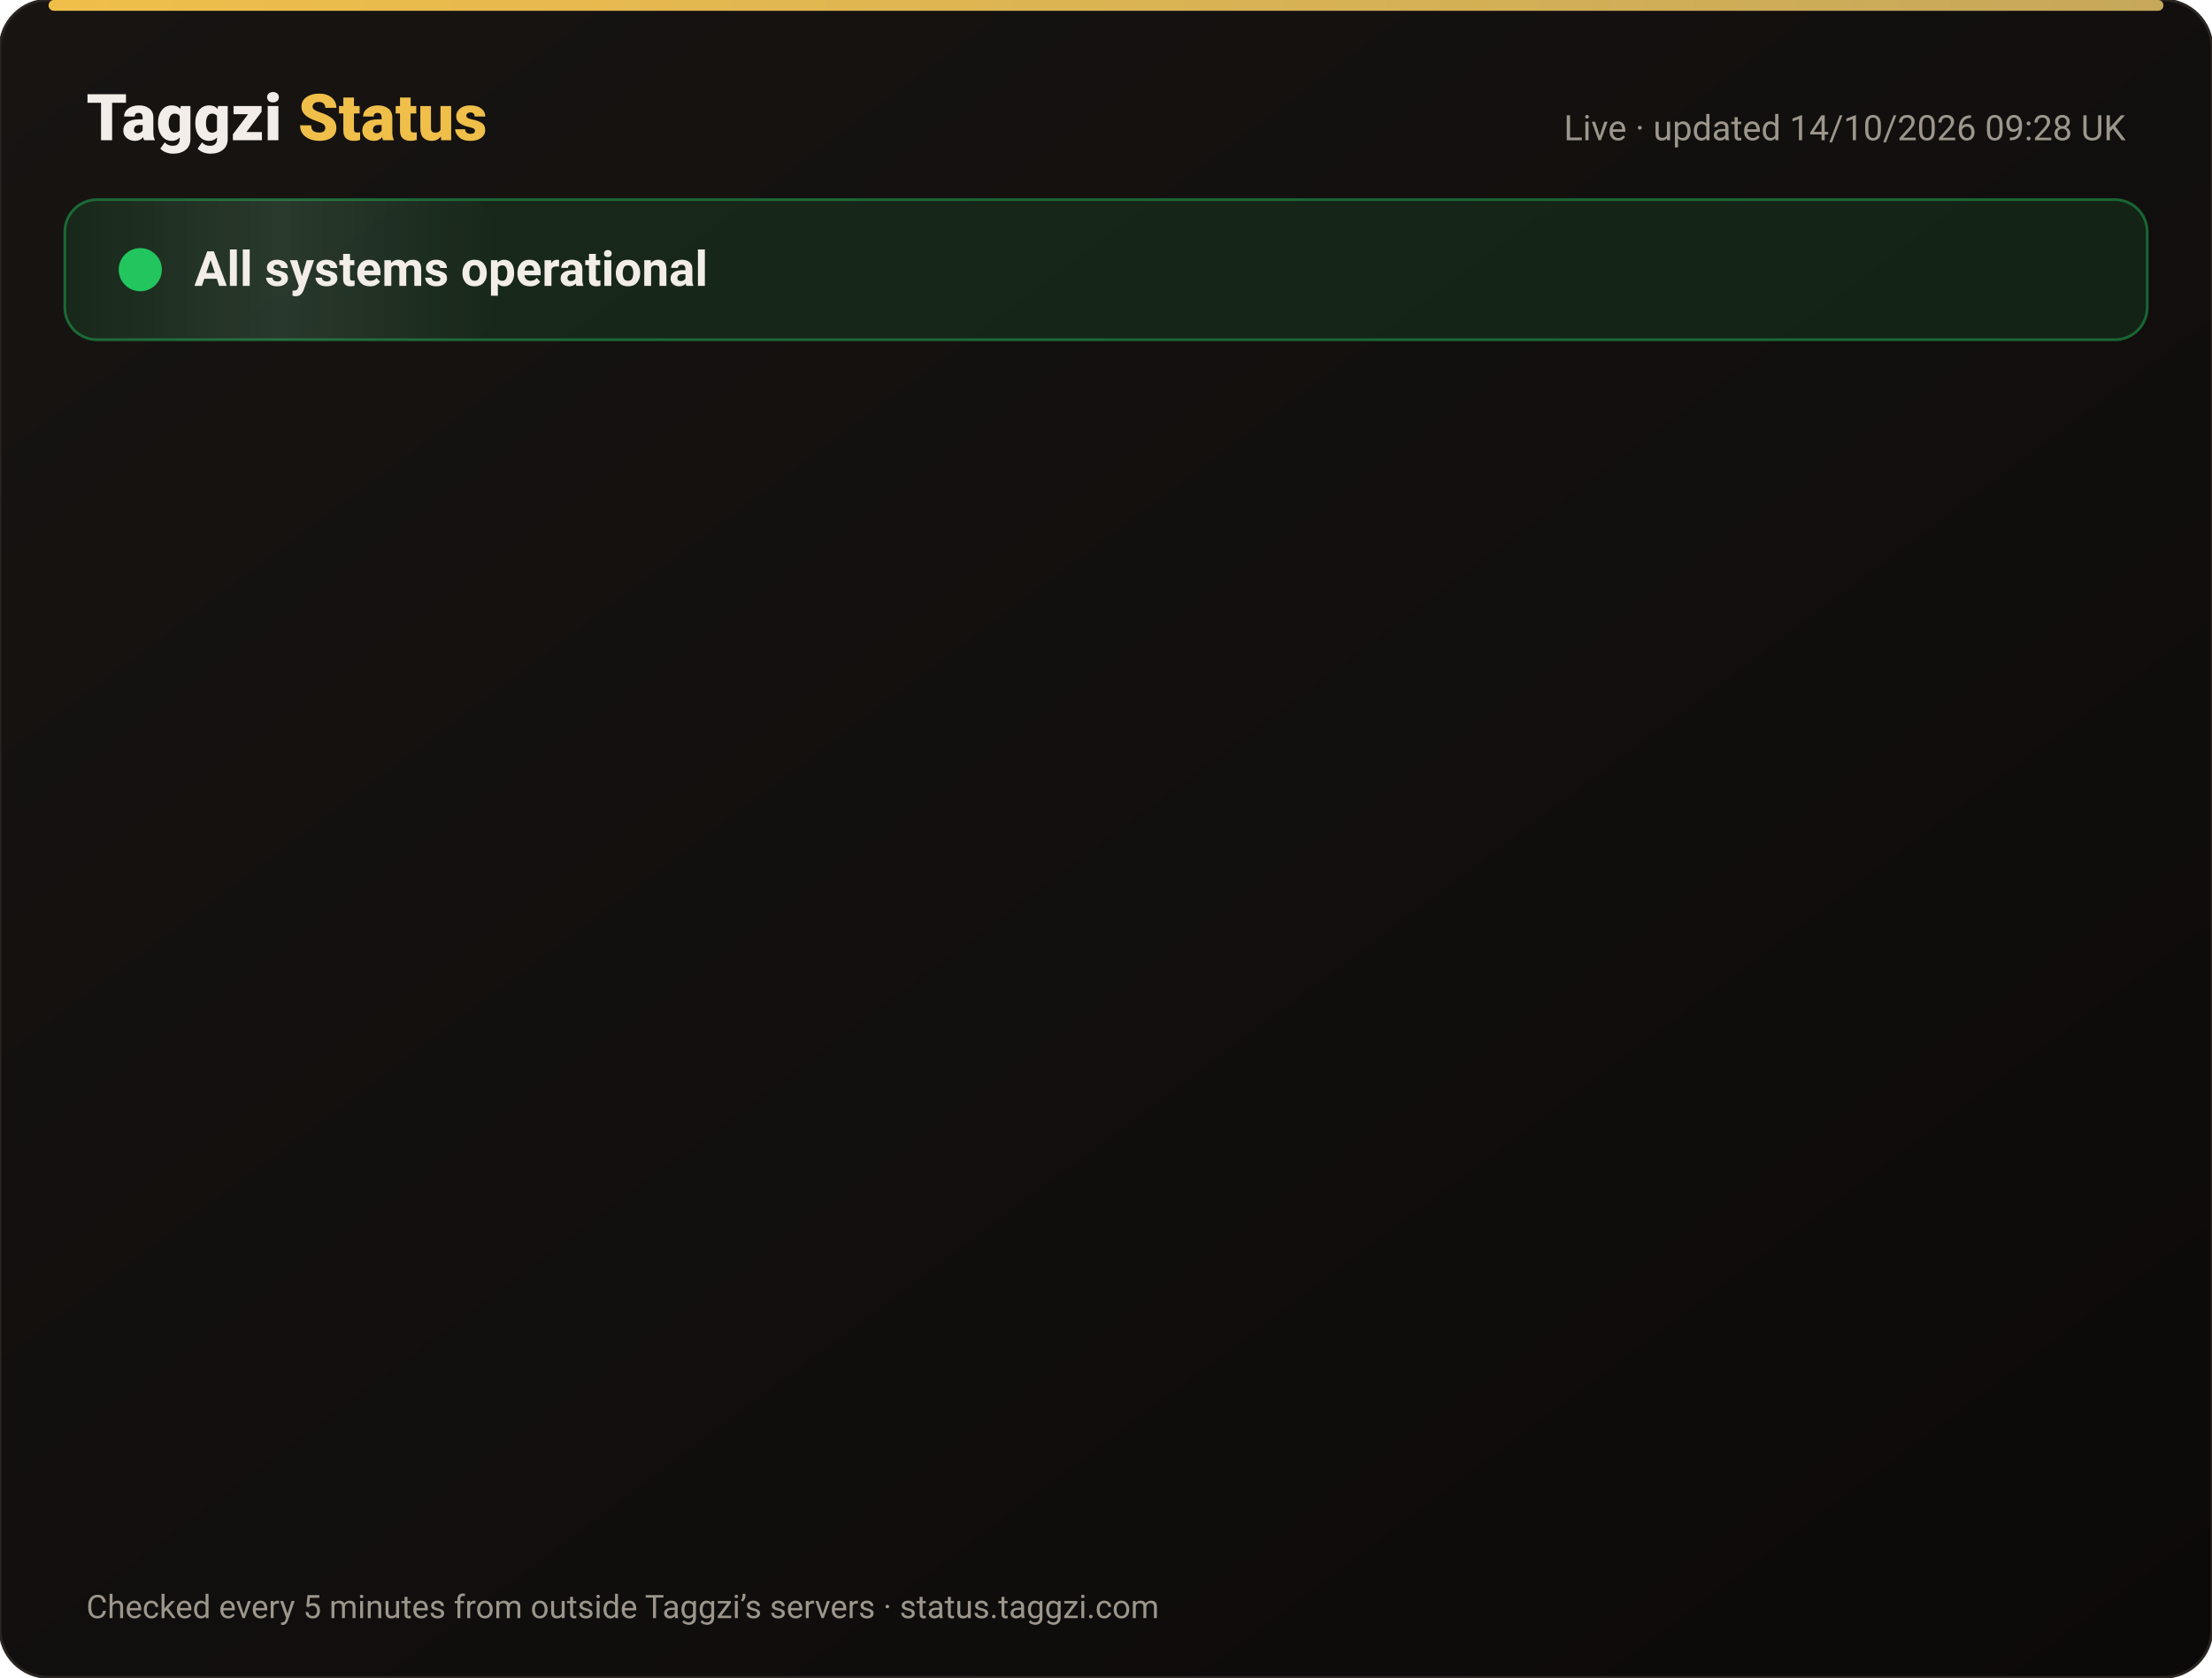
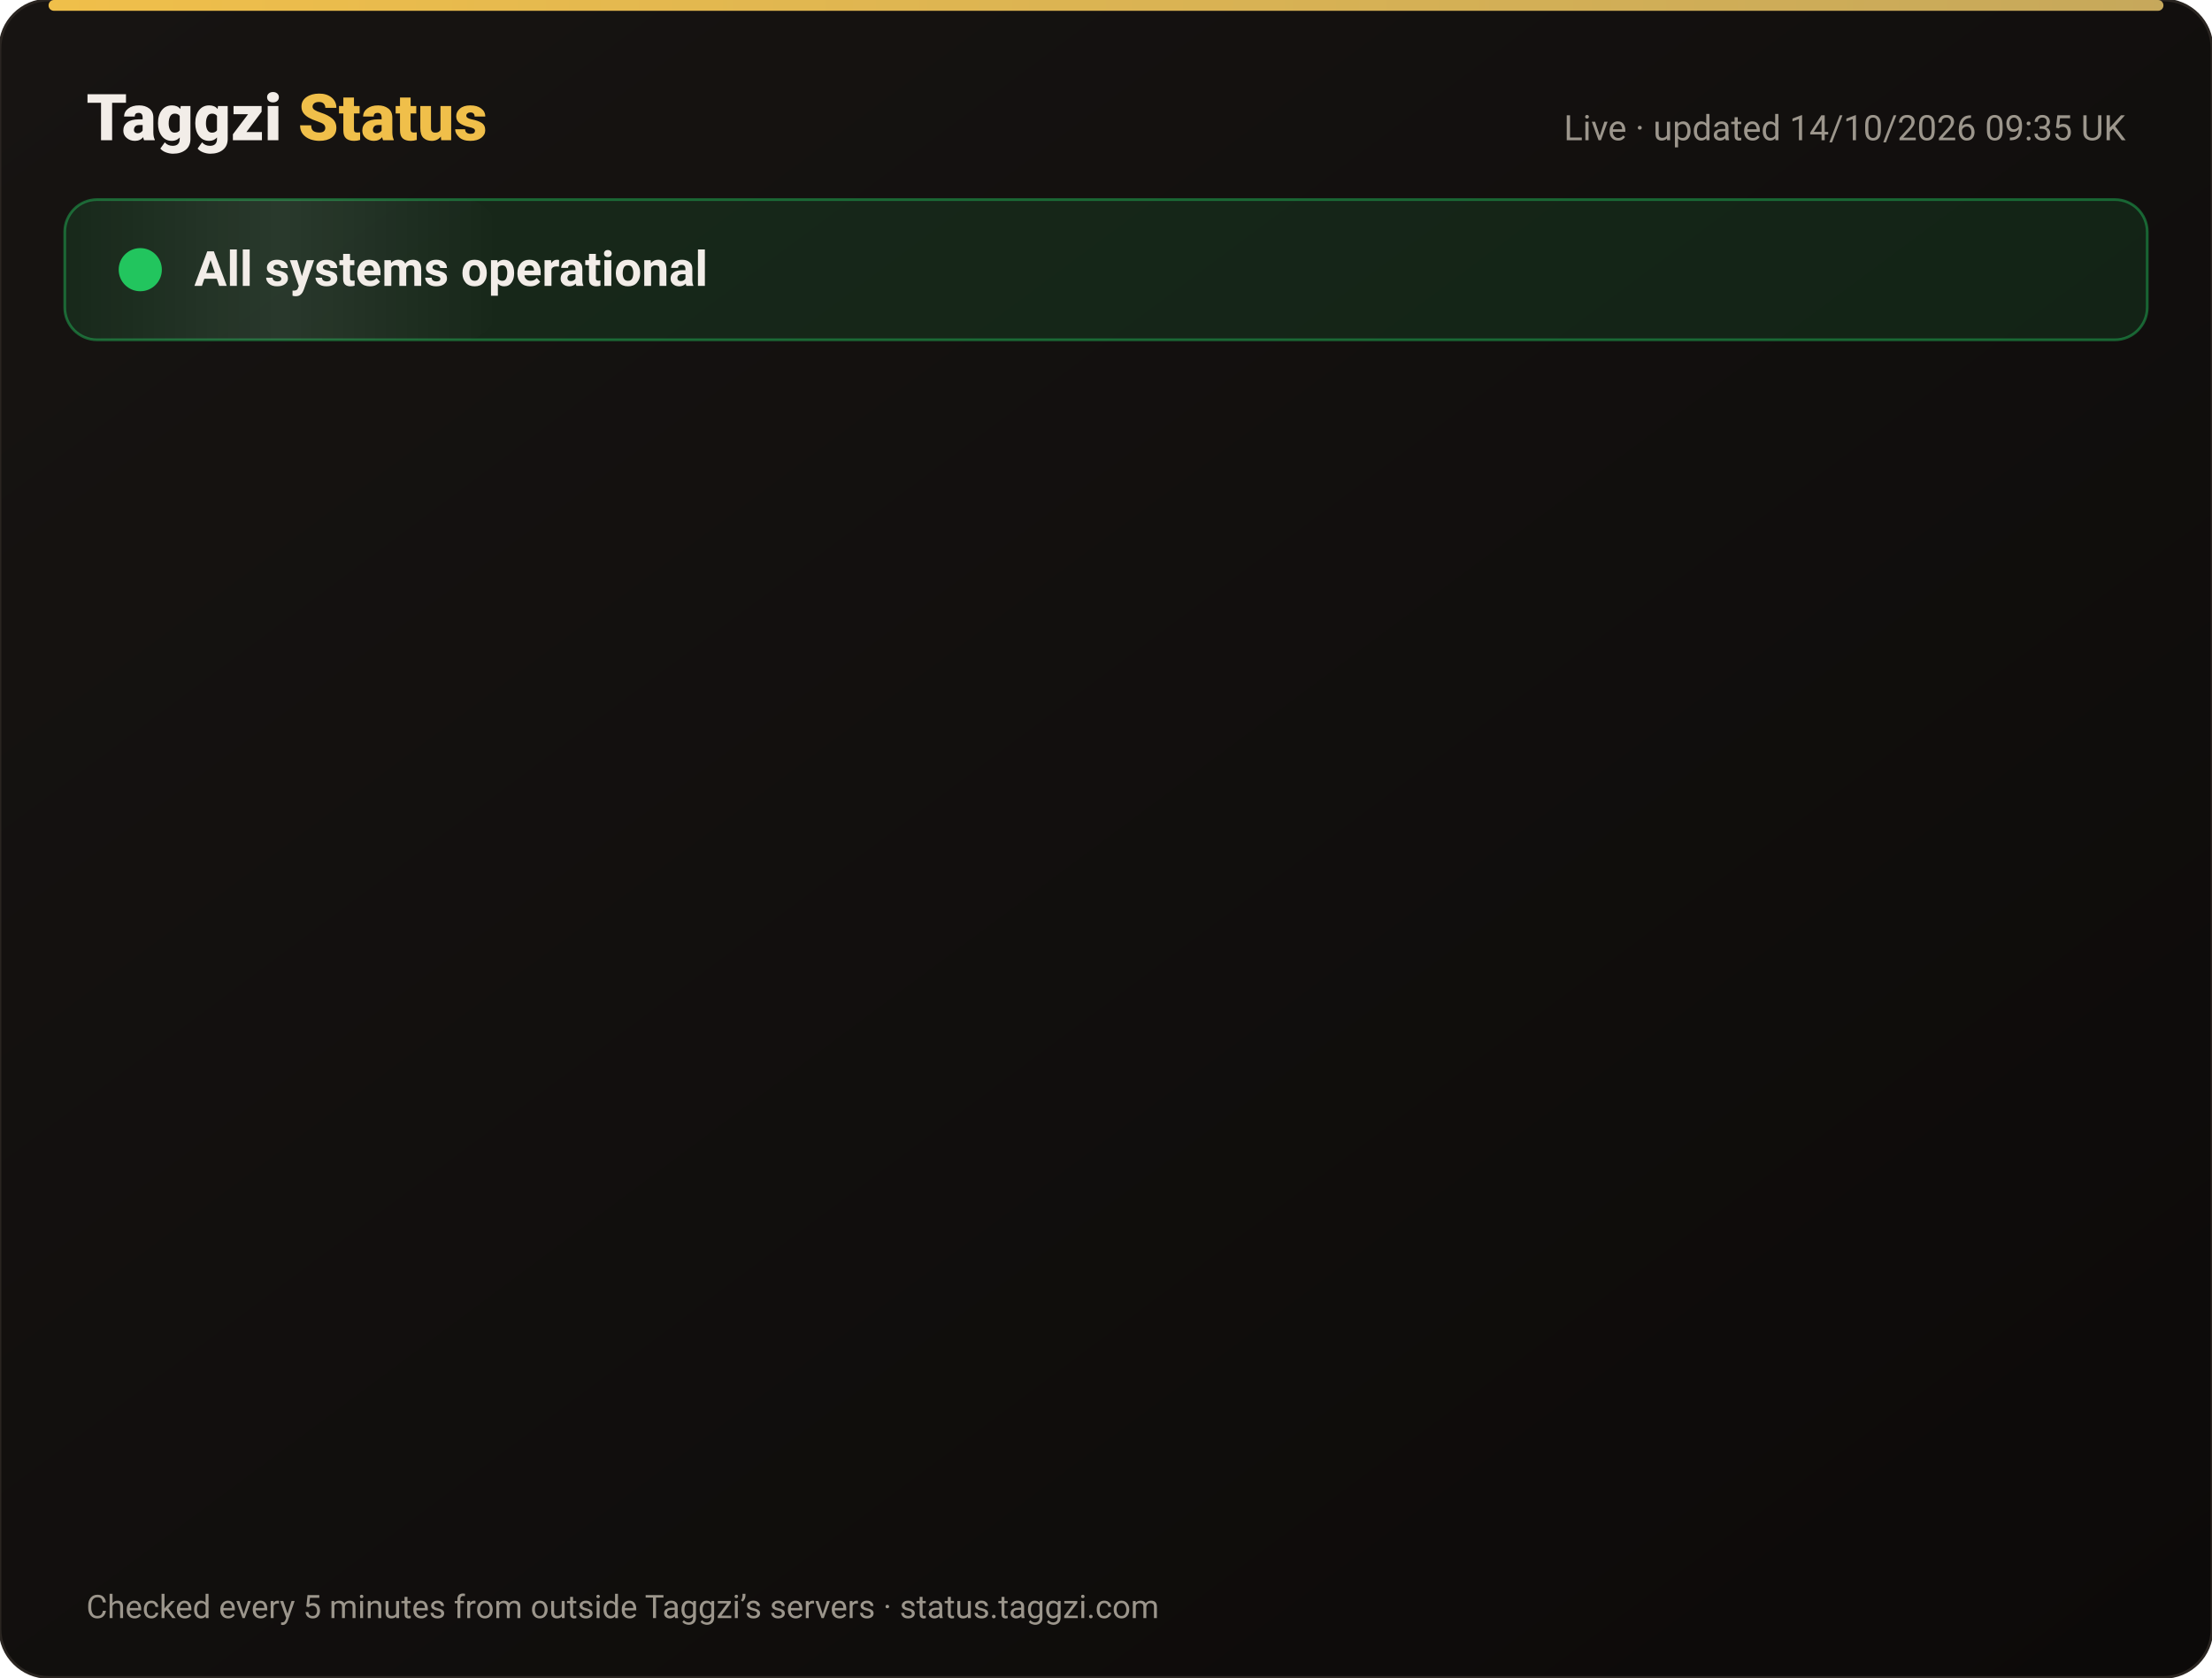
<svg xmlns="http://www.w3.org/2000/svg" width="820" height="622" viewBox="0 0 820 622" font-family="-apple-system,Segoe UI,Roboto,Helvetica,Arial,sans-serif">
  <defs>
    <linearGradient id="bg" x1="0" y1="0" x2="1" y2="1">
      <stop offset="0" stop-color="#171412" />
      <stop offset="1" stop-color="#0C0A09" />
    </linearGradient>
    <linearGradient id="gold" x1="0" x2="1">
      <stop offset="0" stop-color="#F0BF4A" />
      <stop offset="1" stop-color="#c6a85b" />
    </linearGradient>
    <linearGradient id="shine" x1="0" x2="1">
      <stop offset="0" stop-color="#fff" stop-opacity="0" />
      <stop offset=".5" stop-color="#fff" stop-opacity=".08" />
      <stop offset="1" stop-color="#fff" stop-opacity="0" />
    </linearGradient>
  </defs>
  <rect width="820" height="622" rx="18" fill="url(#bg)" stroke="#2a2521" />
  <rect x="18" y="0" width="784" height="4" rx="2" fill="url(#gold)" />
  <text x="32" y="52" font-size="24" font-weight="800" fill="#F2EDE8">Taggzi <tspan fill="#F0BF4A">Status</tspan>
  </text>
-   <text x="788" y="52" font-size="13" fill="#9C968C" text-anchor="end">Live · updated 14/10/2026 09:28 UK</text>
+   <text x="788" y="52" font-size="13" fill="#9C968C" text-anchor="end">Live · updated 14/10/2026 09:35 UK</text>
  <rect x="24" y="74" width="772" height="52" rx="12" fill="#22c55e" fill-opacity=".12" stroke="#22c55e" stroke-opacity=".45" />
  <rect x="24" y="74" width="160" height="52" rx="12" fill="url(#shine)">
    <animate attributeName="x" from="-160" to="820" dur="4s" repeatCount="indefinite" />
  </rect>
  <circle cx="52" cy="100" r="7" fill="#22c55e" />
  <circle cx="52" cy="100" r="7" fill="none" stroke="#22c55e" stroke-width="2">
    <animate attributeName="r" values="7;15;7" dur="2s" repeatCount="indefinite" />
    <animate attributeName="opacity" values=".9;0;.9" dur="2s" repeatCount="indefinite" />
  </circle>
  <text x="72" y="106" font-size="18" font-weight="700" fill="#F2EDE8">All systems operational</text>
  <g opacity="0">
    <animate attributeName="opacity" from="0" to="1" begin="0.00s" dur=".6s" fill="freeze" />
    <line x1="32" y1="188" x2="788" y2="188" stroke="#2a2521" />
    <circle cx="44" cy="166" r="6" fill="#22c55e">
      <animate attributeName="opacity" values="1;.45;1" dur="2.4s" begin="0.00s" repeatCount="indefinite" />
    </circle>
    <text x="62" y="171" font-size="15" font-weight="650" fill="#F2EDE8">Website</text>
    <text x="630" y="171" font-size="13" fill="#9C968C" text-anchor="end">100.00% uptime</text>
    <rect x="648" y="154" width="140" height="24" rx="12" fill="#22c55e" fill-opacity=".14" stroke="#22c55e" stroke-opacity=".5" />
    <text x="718" y="171" font-size="12" font-weight="700" fill="#22c55e" text-anchor="middle">Operational</text>
  </g>
  <g opacity="0">
    <animate attributeName="opacity" from="0" to="1" begin="0.15s" dur=".6s" fill="freeze" />
    <line x1="32" y1="234" x2="788" y2="234" stroke="#2a2521" />
    <circle cx="44" cy="212" r="6" fill="#22c55e">
      <animate attributeName="opacity" values="1;.45;1" dur="2.4s" begin="0.15s" repeatCount="indefinite" />
    </circle>
    <text x="62" y="217" font-size="15" font-weight="650" fill="#F2EDE8">Tag scans</text>
    <text x="630" y="217" font-size="13" fill="#9C968C" text-anchor="end">100.00% uptime</text>
    <rect x="648" y="200" width="140" height="24" rx="12" fill="#22c55e" fill-opacity=".14" stroke="#22c55e" stroke-opacity=".5" />
    <text x="718" y="217" font-size="12" font-weight="700" fill="#22c55e" text-anchor="middle">Operational</text>
  </g>
  <g opacity="0">
    <animate attributeName="opacity" from="0" to="1" begin="0.30s" dur=".6s" fill="freeze" />
    <line x1="32" y1="280" x2="788" y2="280" stroke="#2a2521" />
    <circle cx="44" cy="258" r="6" fill="#22c55e">
      <animate attributeName="opacity" values="1;.45;1" dur="2.4s" begin="0.30s" repeatCount="indefinite" />
    </circle>
    <text x="62" y="263" font-size="15" font-weight="650" fill="#F2EDE8">Manual tag lookup</text>
    <text x="630" y="263" font-size="13" fill="#9C968C" text-anchor="end">100.00% uptime</text>
    <rect x="648" y="246" width="140" height="24" rx="12" fill="#22c55e" fill-opacity=".14" stroke="#22c55e" stroke-opacity=".5" />
    <text x="718" y="263" font-size="12" font-weight="700" fill="#22c55e" text-anchor="middle">Operational</text>
  </g>
  <g opacity="0">
    <animate attributeName="opacity" from="0" to="1" begin="0.45s" dur=".6s" fill="freeze" />
    <line x1="32" y1="326" x2="788" y2="326" stroke="#2a2521" />
    <circle cx="44" cy="304" r="6" fill="#22c55e">
      <animate attributeName="opacity" values="1;.45;1" dur="2.4s" begin="0.45s" repeatCount="indefinite" />
    </circle>
    <text x="62" y="309" font-size="15" font-weight="650" fill="#F2EDE8">App &amp; login</text>
    <text x="630" y="309" font-size="13" fill="#9C968C" text-anchor="end">100.00% uptime</text>
    <rect x="648" y="292" width="140" height="24" rx="12" fill="#22c55e" fill-opacity=".14" stroke="#22c55e" stroke-opacity=".5" />
    <text x="718" y="309" font-size="12" font-weight="700" fill="#22c55e" text-anchor="middle">Operational</text>
  </g>
  <g opacity="0">
    <animate attributeName="opacity" from="0" to="1" begin="0.60s" dur=".6s" fill="freeze" />
    <line x1="32" y1="372" x2="788" y2="372" stroke="#2a2521" />
    <circle cx="44" cy="350" r="6" fill="#22c55e">
      <animate attributeName="opacity" values="1;.45;1" dur="2.4s" begin="0.60s" repeatCount="indefinite" />
    </circle>
    <text x="62" y="355" font-size="15" font-weight="650" fill="#F2EDE8">Community alerts</text>
    <text x="630" y="355" font-size="13" fill="#9C968C" text-anchor="end">100.00% uptime</text>
    <rect x="648" y="338" width="140" height="24" rx="12" fill="#22c55e" fill-opacity=".14" stroke="#22c55e" stroke-opacity=".5" />
    <text x="718" y="355" font-size="12" font-weight="700" fill="#22c55e" text-anchor="middle">Operational</text>
  </g>
  <g opacity="0">
    <animate attributeName="opacity" from="0" to="1" begin="0.75s" dur=".6s" fill="freeze" />
    <line x1="32" y1="418" x2="788" y2="418" stroke="#2a2521" />
    <circle cx="44" cy="396" r="6" fill="#22c55e">
      <animate attributeName="opacity" values="1;.45;1" dur="2.4s" begin="0.75s" repeatCount="indefinite" />
    </circle>
    <text x="62" y="401" font-size="15" font-weight="650" fill="#F2EDE8">Private calling</text>
    <text x="630" y="401" font-size="13" fill="#9C968C" text-anchor="end">100.00% uptime</text>
    <rect x="648" y="384" width="140" height="24" rx="12" fill="#22c55e" fill-opacity=".14" stroke="#22c55e" stroke-opacity=".5" />
    <text x="718" y="401" font-size="12" font-weight="700" fill="#22c55e" text-anchor="middle">Operational</text>
  </g>
  <g opacity="0">
    <animate attributeName="opacity" from="0" to="1" begin="0.90s" dur=".6s" fill="freeze" />
    <line x1="32" y1="464" x2="788" y2="464" stroke="#2a2521" />
    <circle cx="44" cy="442" r="6" fill="#22c55e">
      <animate attributeName="opacity" values="1;.45;1" dur="2.4s" begin="0.90s" repeatCount="indefinite" />
    </circle>
    <text x="62" y="447" font-size="15" font-weight="650" fill="#F2EDE8">Payments</text>
    <text x="630" y="447" font-size="13" fill="#9C968C" text-anchor="end">99.98% uptime</text>
    <rect x="648" y="430" width="140" height="24" rx="12" fill="#22c55e" fill-opacity=".14" stroke="#22c55e" stroke-opacity=".5" />
    <text x="718" y="447" font-size="12" font-weight="700" fill="#22c55e" text-anchor="middle">Operational</text>
  </g>
  <g opacity="0">
    <animate attributeName="opacity" from="0" to="1" begin="1.05s" dur=".6s" fill="freeze" />
    <line x1="32" y1="510" x2="788" y2="510" stroke="#2a2521" />
    <circle cx="44" cy="488" r="6" fill="#22c55e">
      <animate attributeName="opacity" values="1;.45;1" dur="2.4s" begin="1.05s" repeatCount="indefinite" />
    </circle>
    <text x="62" y="493" font-size="15" font-weight="650" fill="#F2EDE8">Email &amp; support</text>
    <text x="630" y="493" font-size="13" fill="#9C968C" text-anchor="end">100.00% uptime</text>
    <rect x="648" y="476" width="140" height="24" rx="12" fill="#22c55e" fill-opacity=".14" stroke="#22c55e" stroke-opacity=".5" />
    <text x="718" y="493" font-size="12" font-weight="700" fill="#22c55e" text-anchor="middle">Operational</text>
  </g>
  <g opacity="0">
    <animate attributeName="opacity" from="0" to="1" begin="1.20s" dur=".6s" fill="freeze" />
    <line x1="32" y1="556" x2="788" y2="556" stroke="#2a2521" />
    <circle cx="44" cy="534" r="6" fill="#22c55e">
      <animate attributeName="opacity" values="1;.45;1" dur="2.4s" begin="1.20s" repeatCount="indefinite" />
    </circle>
    <text x="62" y="539" font-size="15" font-weight="650" fill="#F2EDE8">Secure connection (SSL)</text>
    <text x="630" y="539" font-size="13" fill="#9C968C" text-anchor="end">100.00% uptime</text>
    <rect x="648" y="522" width="140" height="24" rx="12" fill="#22c55e" fill-opacity=".14" stroke="#22c55e" stroke-opacity=".5" />
    <text x="718" y="539" font-size="12" font-weight="700" fill="#22c55e" text-anchor="middle">Operational</text>
  </g>
  <text x="32" y="600" font-size="12" fill="#9C968C">Checked every 5 minutes from outside Taggzi’s servers · status.taggzi.com</text>
</svg>
